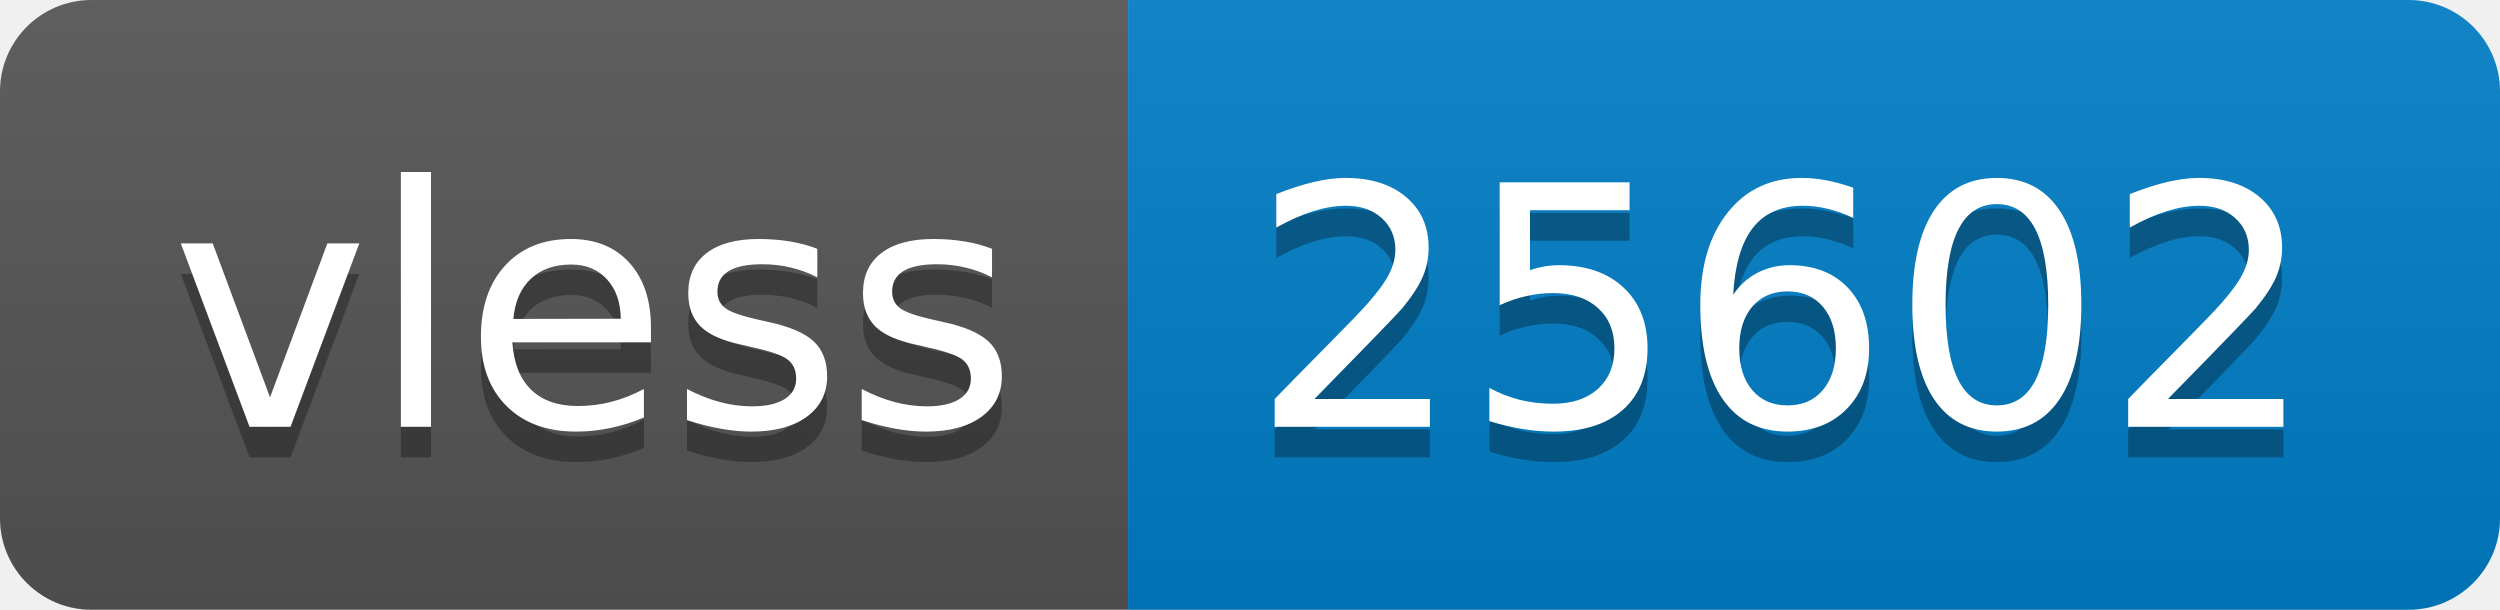
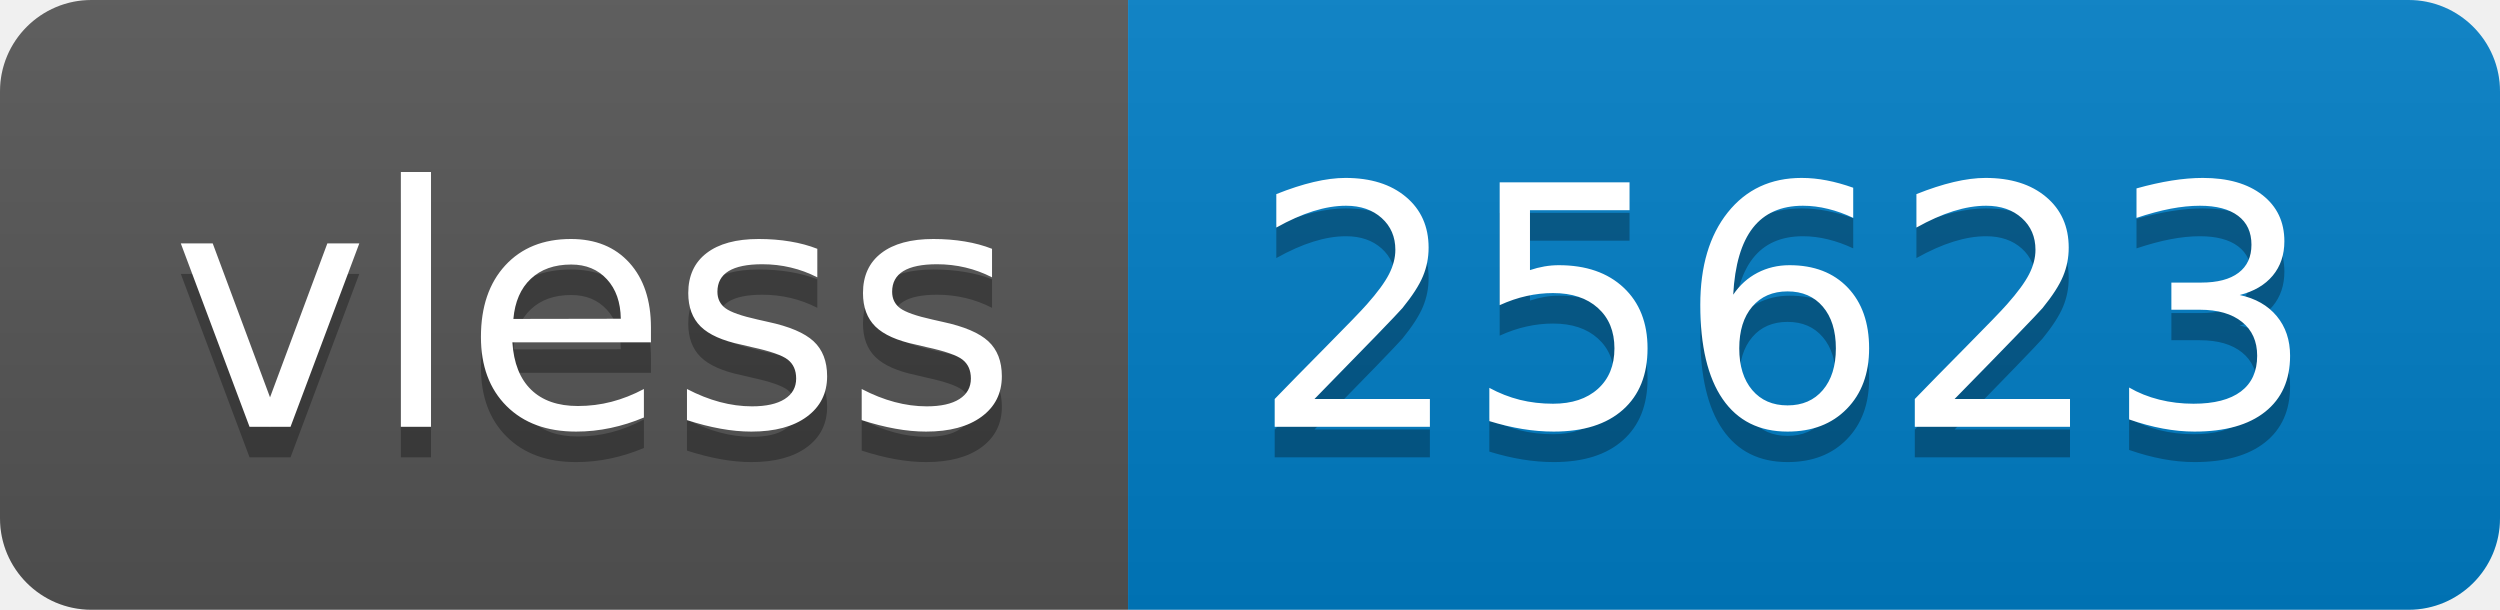
- <svg xmlns="http://www.w3.org/2000/svg" width="82" height="20" role="img" aria-label="vless: 25602">
+ <svg xmlns="http://www.w3.org/2000/svg" width="82" height="20" role="img" aria-label="vless: 25623">
  <linearGradient id="s" x2="0" y2="100%">
    <stop offset="0" stop-color="#bbb" stop-opacity=".1" />
    <stop offset="1" stop-opacity=".1" />
  </linearGradient>
  <clipPath id="r">
    <rect width="82" height="20" rx="3" fill="#fff" />
  </clipPath>
  <g clip-path="url(#r)">
    <rect width="37" height="20" fill="#555" />
    <rect x="37" width="45" height="20" fill="#007ec6" />
    <rect width="82" height="20" fill="url(#s)" />
  </g>
  <g fill="#fff" text-anchor="middle" font-family="Verdana,Geneva,DejaVu Sans,sans-serif" text-rendering="geometricPrecision" font-size="110">
    <text aria-hidden="true" x="195" y="150" fill="#010101" fill-opacity=".3" transform="scale(.1)" textLength="270">vless</text>
    <text x="195" y="140" transform="scale(.1)" fill="#fff" textLength="270">vless</text>
-     <text aria-hidden="true" x="585" y="150" fill="#010101" fill-opacity=".3" transform="scale(.1)" textLength="350">25602</text>
-     <text x="585" y="140" transform="scale(.1)" fill="#fff" textLength="350">25602</text>
+     <text aria-hidden="true" x="585" y="150" fill="#010101" fill-opacity=".3" transform="scale(.1)" textLength="350">25623</text>
+     <text x="585" y="140" transform="scale(.1)" fill="#fff" textLength="350">25623</text>
  </g>
</svg>
